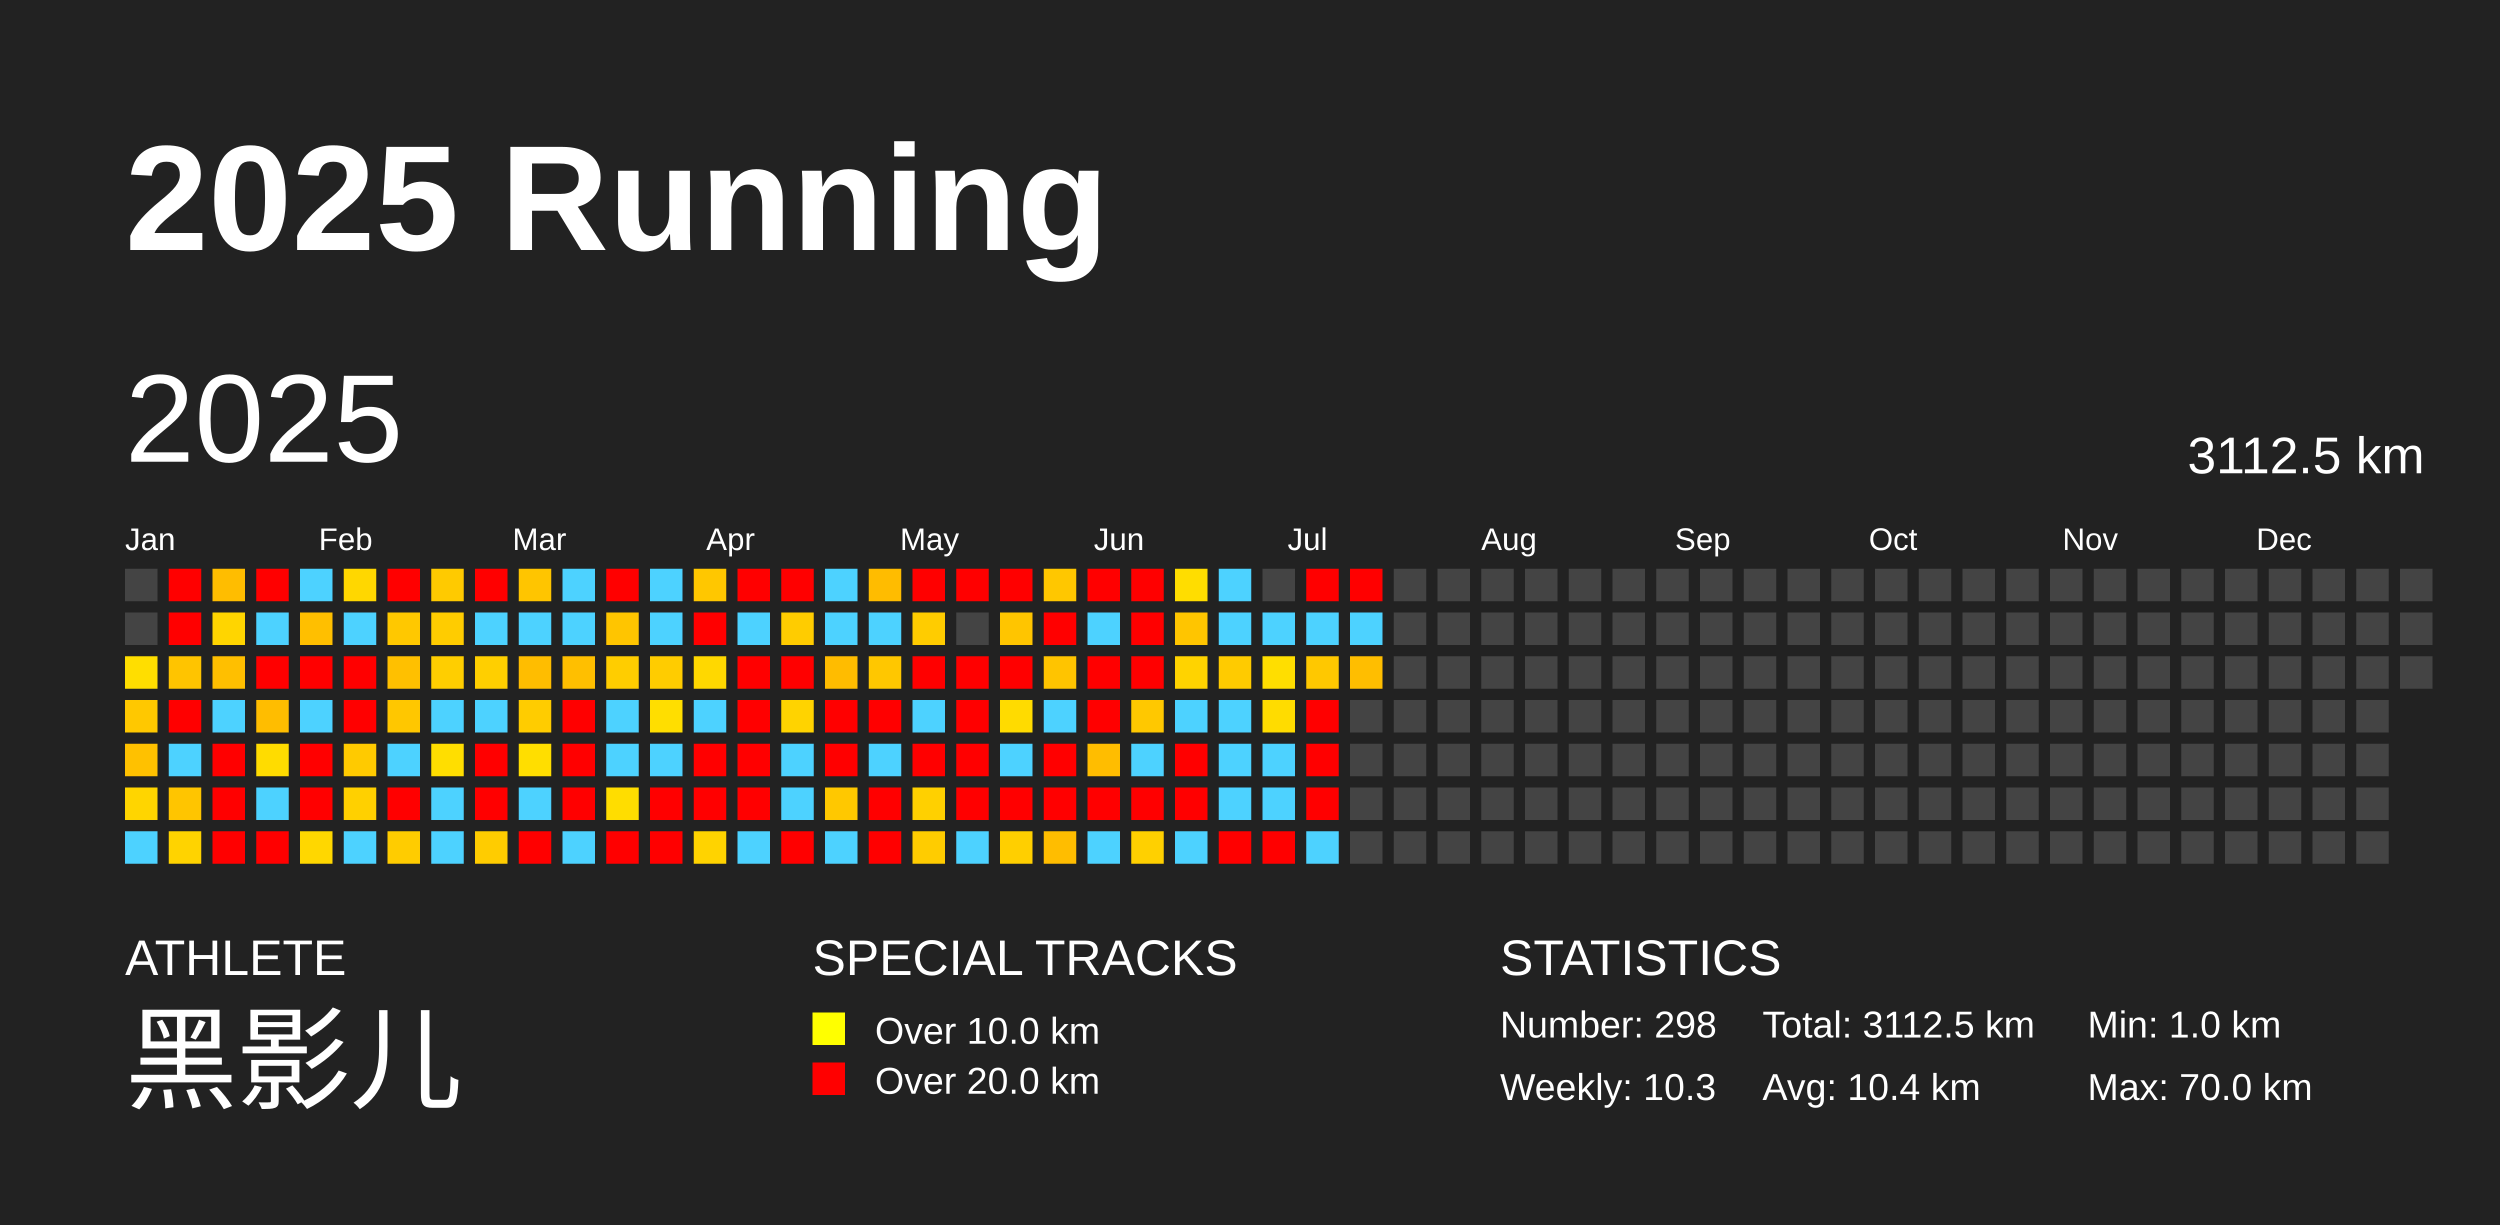
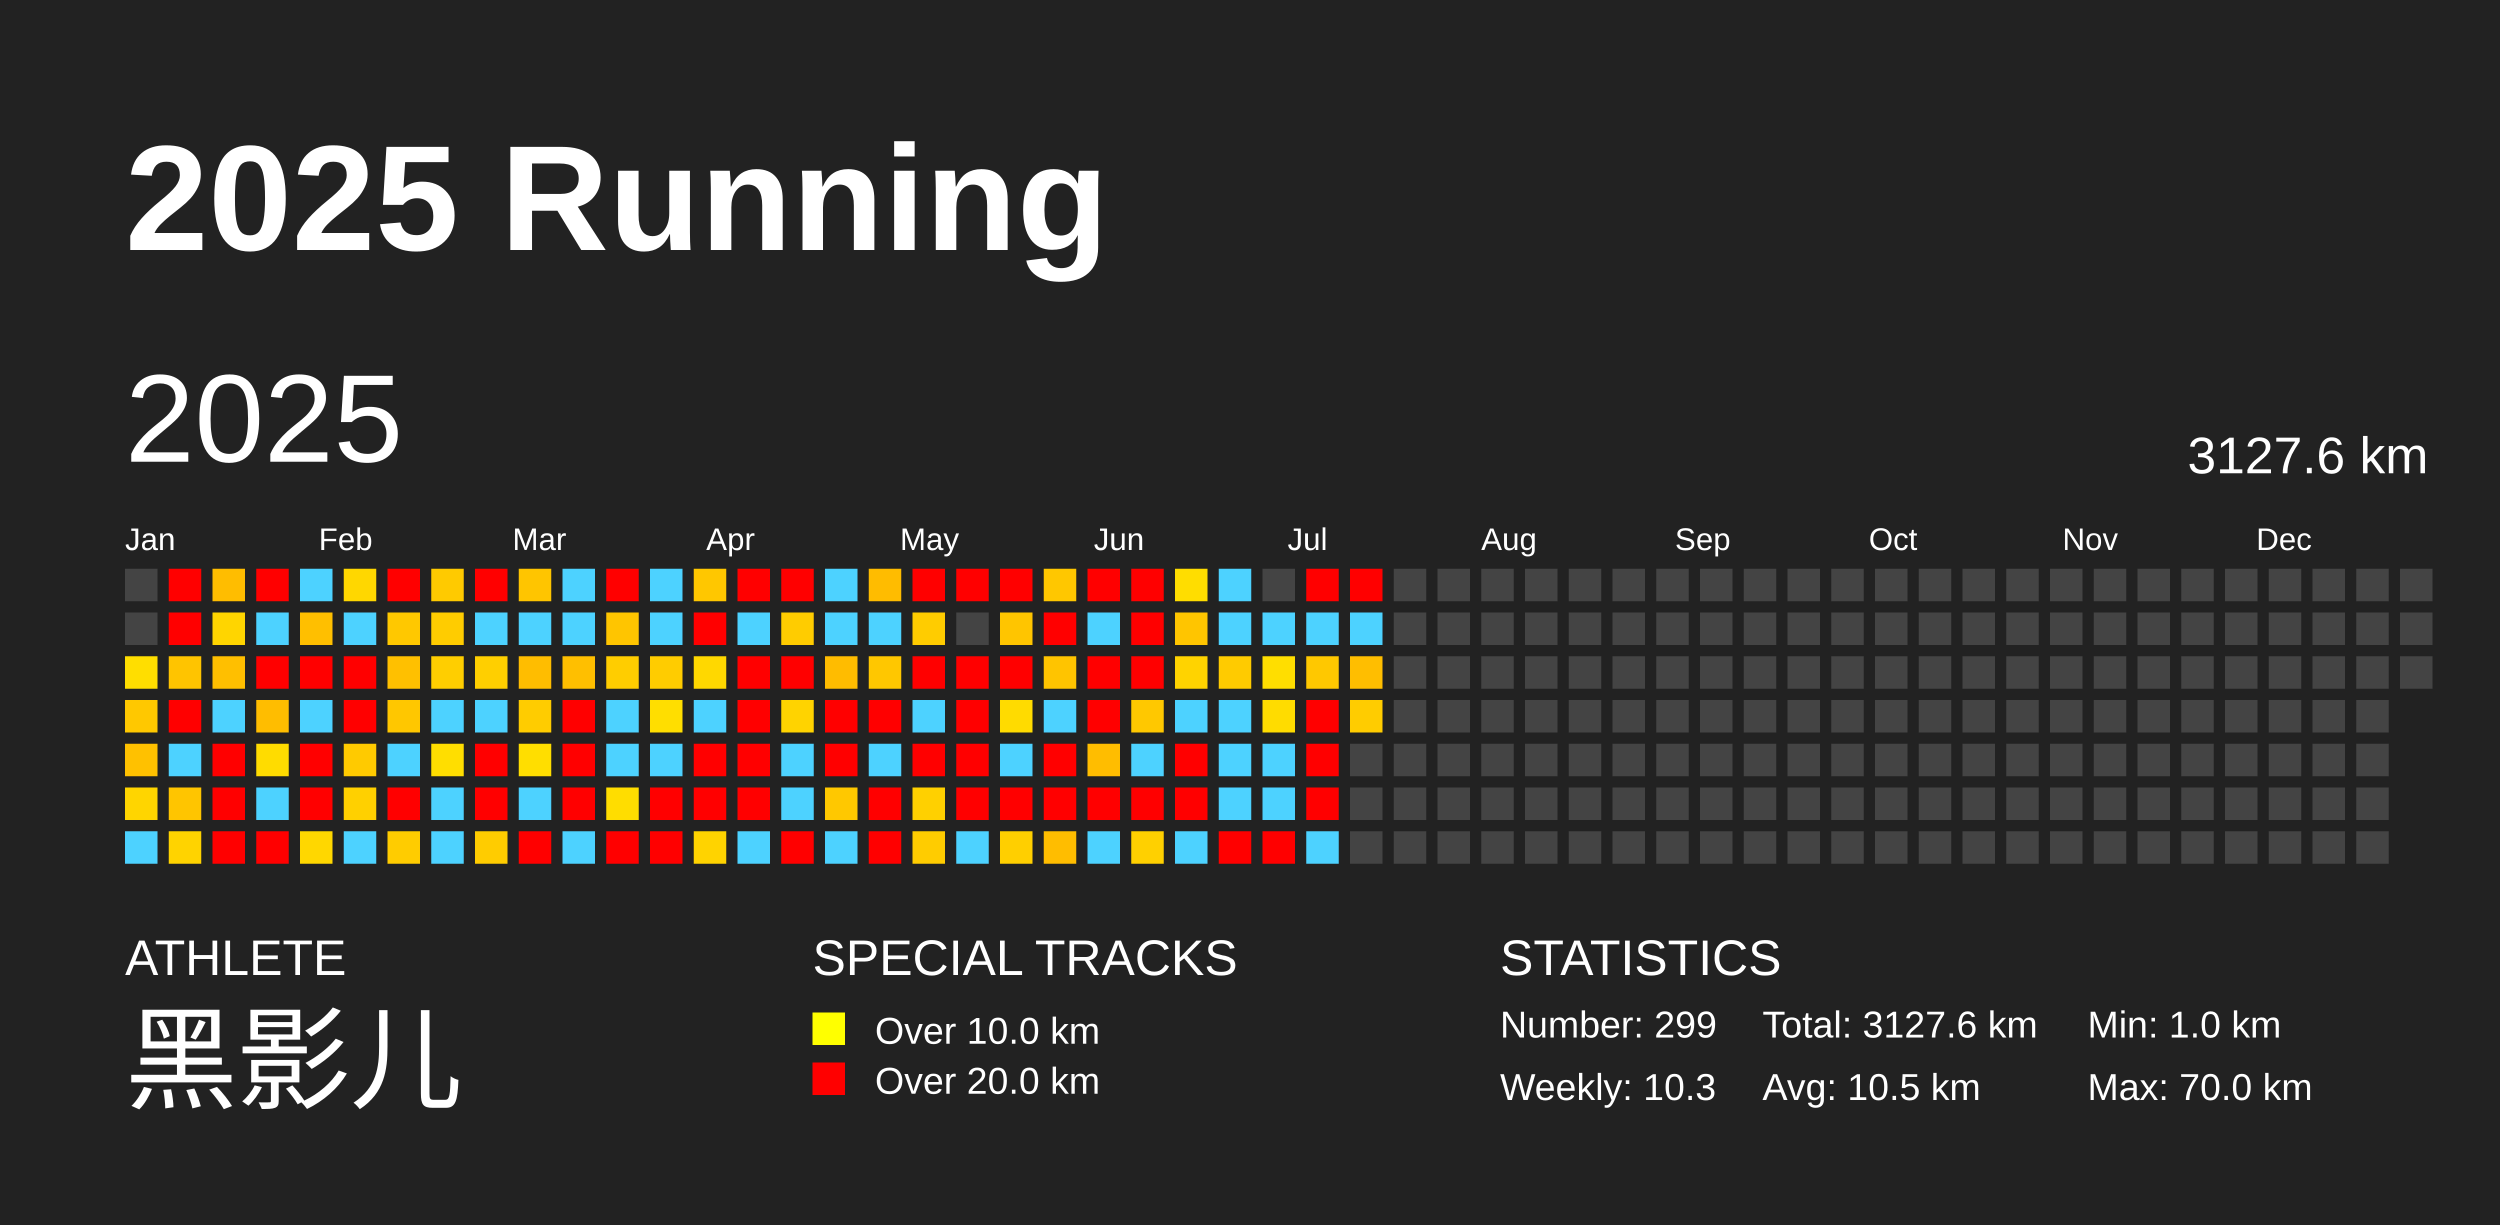
<svg xmlns="http://www.w3.org/2000/svg" baseProfile="full" height="98mm" version="1.1" viewBox="0,0,200,98" width="200mm">
  <defs />
  <rect fill="#222222" height="98" width="200" x="0" y="0" />
  <text fill="#FFFFFF" style="font-size:12px; font-family:Arial; font-weight:bold;" x="10" y="20">2025 Running</text>
  <text fill="#FFFFFF" style="font-size:4px; font-family:Arial" x="10" y="78">ATHLETE</text>
  <text fill="#FFFFFF" style="font-size:9px; font-family:Arial" x="10" y="88">黑影儿</text>
  <text fill="#FFFFFF" style="font-size:4px; font-family:Arial" x="65" y="78">SPECIAL TRACKS</text>
  <rect fill="yellow" height="2.6" width="2.6" x="65" y="81" />
  <text fill="#FFFFFF" style="font-size:3px; font-family:Arial" x="70" y="83.5">Over 10.0 km</text>
  <rect fill="red" height="2.6" width="2.6" x="65" y="85" />
  <text fill="#FFFFFF" style="font-size:3px; font-family:Arial" x="70" y="87.5">Over 20.0 km</text>
  <text fill="#FFFFFF" style="font-size:4px; font-family:Arial" x="120" y="78">STATISTICS</text>
-   <text fill="#FFFFFF" style="font-size:3px; font-family:Arial" x="120" y="83">Number: 298</text>
+   <text fill="#FFFFFF" style="font-size:3px; font-family:Arial" x="120" y="83">Number: 299</text>
  <text fill="#FFFFFF" style="font-size:3px; font-family:Arial" x="120" y="88">Weekly: 10.3</text>
-   <text fill="#FFFFFF" style="font-size:3px; font-family:Arial" x="141" y="83">Total: 3112.5 km</text>
-   <text fill="#FFFFFF" style="font-size:3px; font-family:Arial" x="141" y="88">Avg: 10.4 km</text>
+   <text fill="#FFFFFF" style="font-size:3px; font-family:Arial" x="141" y="83">Total: 3127.6 km</text>
+   <text fill="#FFFFFF" style="font-size:3px; font-family:Arial" x="141" y="88">Avg: 10.5 km</text>
  <text fill="#FFFFFF" style="font-size:3px; font-family:Arial" x="167" y="83">Min: 1.0 km</text>
  <text fill="#FFFFFF" style="font-size:3px; font-family:Arial" x="167" y="88">Max: 70.0 km</text>
  <text dominant-baseline="hanging" fill="#FFFFFF" style="font-size:10.0px; font-family:Arial;" x="10" y="30">2025</text>
-   <text dominant-baseline="hanging" fill="#FFFFFF" style="font-size:4.125px; font-family:Arial;" x="175" y="35">3112.5 km</text>
+   <text dominant-baseline="hanging" fill="#FFFFFF" style="font-size:4.125px; font-family:Arial;" x="175" y="35">3127.6 km</text>
  <text fill="#FFFFFF" style="font-size:2.5px; font-family:Arial" x="10.0" y="44">Jan</text>
  <text fill="#FFFFFF" style="font-size:2.5px; font-family:Arial" x="25.5" y="44">Feb</text>
  <text fill="#FFFFFF" style="font-size:2.5px; font-family:Arial" x="41.0" y="44">Mar</text>
  <text fill="#FFFFFF" style="font-size:2.5px; font-family:Arial" x="56.5" y="44">Apr</text>
  <text fill="#FFFFFF" style="font-size:2.5px; font-family:Arial" x="72.0" y="44">May</text>
  <text fill="#FFFFFF" style="font-size:2.5px; font-family:Arial" x="87.5" y="44">Jun</text>
  <text fill="#FFFFFF" style="font-size:2.5px; font-family:Arial" x="103.0" y="44">Jul</text>
  <text fill="#FFFFFF" style="font-size:2.5px; font-family:Arial" x="118.5" y="44">Aug</text>
  <text fill="#FFFFFF" style="font-size:2.5px; font-family:Arial" x="134.0" y="44">Sep</text>
  <text fill="#FFFFFF" style="font-size:2.5px; font-family:Arial" x="149.5" y="44">Oct</text>
  <text fill="#FFFFFF" style="font-size:2.5px; font-family:Arial" x="165.0" y="44">Nov</text>
  <text fill="#FFFFFF" style="font-size:2.5px; font-family:Arial" x="180.5" y="44">Dec</text>
  <rect fill="#444444" height="2.6" width="2.6" x="10.0" y="45.5" />
  <rect fill="#444444" height="2.6" width="2.6" x="10.0" y="49.0" />
  <rect fill="#ffde00" height="2.6" width="2.6" x="10.0" y="52.5" />
  <rect fill="#ffc800" height="2.6" width="2.6" x="10.0" y="56.0" />
  <rect fill="#ffc100" height="2.6" width="2.6" x="10.0" y="59.5" />
  <rect fill="#ffd500" height="2.6" width="2.6" x="10.0" y="63.0" />
  <rect fill="#4dd2ff" height="2.6" width="2.6" x="10.0" y="66.5" />
  <rect fill="red" height="2.6" width="2.6" x="13.5" y="45.5" />
  <rect fill="red" height="2.6" width="2.6" x="13.5" y="49.0" />
  <rect fill="#ffc400" height="2.6" width="2.6" x="13.5" y="52.5" />
  <rect fill="red" height="2.6" width="2.6" x="13.5" y="56.0" />
  <rect fill="#4dd2ff" height="2.6" width="2.6" x="13.5" y="59.5" />
  <rect fill="#ffc500" height="2.6" width="2.6" x="13.5" y="63.0" />
  <rect fill="#ffd300" height="2.6" width="2.6" x="13.5" y="66.5" />
  <rect fill="#ffbd00" height="2.6" width="2.6" x="17.0" y="45.5" />
  <rect fill="#ffd500" height="2.6" width="2.6" x="17.0" y="49.0" />
  <rect fill="#ffbf00" height="2.6" width="2.6" x="17.0" y="52.5" />
  <rect fill="#4dd2ff" height="2.6" width="2.6" x="17.0" y="56.0" />
  <rect fill="red" height="2.6" width="2.6" x="17.0" y="59.5" />
  <rect fill="red" height="2.6" width="2.6" x="17.0" y="63.0" />
  <rect fill="red" height="2.6" width="2.6" x="17.0" y="66.5" />
  <rect fill="red" height="2.6" width="2.6" x="20.5" y="45.5" />
  <rect fill="#4dd2ff" height="2.6" width="2.6" x="20.5" y="49.0" />
  <rect fill="red" height="2.6" width="2.6" x="20.5" y="52.5" />
  <rect fill="#ffbd00" height="2.6" width="2.6" x="20.5" y="56.0" />
  <rect fill="#ffdc00" height="2.6" width="2.6" x="20.5" y="59.5" />
  <rect fill="#4dd2ff" height="2.6" width="2.6" x="20.5" y="63.0" />
  <rect fill="red" height="2.6" width="2.6" x="20.5" y="66.5" />
  <rect fill="#4dd2ff" height="2.6" width="2.6" x="24.0" y="45.5" />
  <rect fill="#ffbf00" height="2.6" width="2.6" x="24.0" y="49.0" />
  <rect fill="red" height="2.6" width="2.6" x="24.0" y="52.5" />
  <rect fill="#4dd2ff" height="2.6" width="2.6" x="24.0" y="56.0" />
  <rect fill="red" height="2.6" width="2.6" x="24.0" y="59.5" />
  <rect fill="red" height="2.6" width="2.6" x="24.0" y="63.0" />
  <rect fill="#ffd700" height="2.6" width="2.6" x="24.0" y="66.5" />
  <rect fill="#ffd700" height="2.6" width="2.6" x="27.5" y="45.5" />
  <rect fill="#4dd2ff" height="2.6" width="2.6" x="27.5" y="49.0" />
  <rect fill="red" height="2.6" width="2.6" x="27.5" y="52.5" />
  <rect fill="red" height="2.6" width="2.6" x="27.5" y="56.0" />
  <rect fill="#ffca00" height="2.6" width="2.6" x="27.5" y="59.5" />
  <rect fill="#ffd000" height="2.6" width="2.6" x="27.5" y="63.0" />
  <rect fill="#4dd2ff" height="2.6" width="2.6" x="27.5" y="66.5" />
  <rect fill="red" height="2.6" width="2.6" x="31.0" y="45.5" />
  <rect fill="#ffc800" height="2.6" width="2.6" x="31.0" y="49.0" />
  <rect fill="#ffc000" height="2.6" width="2.6" x="31.0" y="52.5" />
  <rect fill="#ffc700" height="2.6" width="2.6" x="31.0" y="56.0" />
  <rect fill="#4dd2ff" height="2.6" width="2.6" x="31.0" y="59.5" />
  <rect fill="red" height="2.6" width="2.6" x="31.0" y="63.0" />
  <rect fill="#ffcc00" height="2.6" width="2.6" x="31.0" y="66.5" />
  <rect fill="#ffca00" height="2.6" width="2.6" x="34.5" y="45.5" />
  <rect fill="#ffcc00" height="2.6" width="2.6" x="34.5" y="49.0" />
  <rect fill="#ffce00" height="2.6" width="2.6" x="34.5" y="52.5" />
  <rect fill="#4dd2ff" height="2.6" width="2.6" x="34.5" y="56.0" />
  <rect fill="#ffde00" height="2.6" width="2.6" x="34.5" y="59.5" />
  <rect fill="#4dd2ff" height="2.6" width="2.6" x="34.5" y="63.0" />
  <rect fill="#4dd2ff" height="2.6" width="2.6" x="34.5" y="66.5" />
  <rect fill="red" height="2.6" width="2.6" x="38.0" y="45.5" />
  <rect fill="#4dd2ff" height="2.6" width="2.6" x="38.0" y="49.0" />
  <rect fill="#ffcf00" height="2.6" width="2.6" x="38.0" y="52.5" />
  <rect fill="#4dd2ff" height="2.6" width="2.6" x="38.0" y="56.0" />
  <rect fill="red" height="2.6" width="2.6" x="38.0" y="59.5" />
  <rect fill="red" height="2.6" width="2.6" x="38.0" y="63.0" />
  <rect fill="#ffcc00" height="2.6" width="2.6" x="38.0" y="66.5" />
  <rect fill="#ffc500" height="2.6" width="2.6" x="41.5" y="45.5" />
  <rect fill="#4dd2ff" height="2.6" width="2.6" x="41.5" y="49.0" />
  <rect fill="#ffbd00" height="2.6" width="2.6" x="41.5" y="52.5" />
  <rect fill="#ffcc00" height="2.6" width="2.6" x="41.5" y="56.0" />
  <rect fill="#ffde00" height="2.6" width="2.6" x="41.5" y="59.5" />
  <rect fill="#4dd2ff" height="2.6" width="2.6" x="41.5" y="63.0" />
  <rect fill="red" height="2.6" width="2.6" x="41.5" y="66.5" />
  <rect fill="#4dd2ff" height="2.6" width="2.6" x="45.0" y="45.5" />
  <rect fill="#4dd2ff" height="2.6" width="2.6" x="45.0" y="49.0" />
  <rect fill="#ffbf00" height="2.6" width="2.6" x="45.0" y="52.5" />
  <rect fill="red" height="2.6" width="2.6" x="45.0" y="56.0" />
  <rect fill="red" height="2.6" width="2.6" x="45.0" y="59.5" />
  <rect fill="red" height="2.6" width="2.6" x="45.0" y="63.0" />
  <rect fill="#4dd2ff" height="2.6" width="2.6" x="45.0" y="66.5" />
  <rect fill="red" height="2.6" width="2.6" x="48.5" y="45.5" />
  <rect fill="#ffc500" height="2.6" width="2.6" x="48.5" y="49.0" />
  <rect fill="#ffcd00" height="2.6" width="2.6" x="48.5" y="52.5" />
  <rect fill="#4dd2ff" height="2.6" width="2.6" x="48.5" y="56.0" />
  <rect fill="#4dd2ff" height="2.6" width="2.6" x="48.5" y="59.5" />
  <rect fill="#ffdd00" height="2.6" width="2.6" x="48.5" y="63.0" />
  <rect fill="red" height="2.6" width="2.6" x="48.5" y="66.5" />
  <rect fill="#4dd2ff" height="2.6" width="2.6" x="52.0" y="45.5" />
  <rect fill="#4dd2ff" height="2.6" width="2.6" x="52.0" y="49.0" />
  <rect fill="#ffcc00" height="2.6" width="2.6" x="52.0" y="52.5" />
  <rect fill="#ffde00" height="2.6" width="2.6" x="52.0" y="56.0" />
  <rect fill="#4dd2ff" height="2.6" width="2.6" x="52.0" y="59.5" />
  <rect fill="red" height="2.6" width="2.6" x="52.0" y="63.0" />
  <rect fill="red" height="2.6" width="2.6" x="52.0" y="66.5" />
  <rect fill="#ffc700" height="2.6" width="2.6" x="55.5" y="45.5" />
  <rect fill="red" height="2.6" width="2.6" x="55.5" y="49.0" />
  <rect fill="#ffd800" height="2.6" width="2.6" x="55.5" y="52.5" />
  <rect fill="#4dd2ff" height="2.6" width="2.6" x="55.5" y="56.0" />
  <rect fill="red" height="2.6" width="2.6" x="55.5" y="59.5" />
  <rect fill="red" height="2.6" width="2.6" x="55.5" y="63.0" />
  <rect fill="#ffd300" height="2.6" width="2.6" x="55.5" y="66.5" />
  <rect fill="red" height="2.6" width="2.6" x="59.0" y="45.5" />
  <rect fill="#4dd2ff" height="2.6" width="2.6" x="59.0" y="49.0" />
  <rect fill="red" height="2.6" width="2.6" x="59.0" y="52.5" />
  <rect fill="red" height="2.6" width="2.6" x="59.0" y="56.0" />
  <rect fill="red" height="2.6" width="2.6" x="59.0" y="59.5" />
  <rect fill="red" height="2.6" width="2.6" x="59.0" y="63.0" />
  <rect fill="#4dd2ff" height="2.6" width="2.6" x="59.0" y="66.5" />
  <rect fill="red" height="2.6" width="2.6" x="62.5" y="45.5" />
  <rect fill="#ffcc00" height="2.6" width="2.6" x="62.5" y="49.0" />
  <rect fill="red" height="2.6" width="2.6" x="62.5" y="52.5" />
  <rect fill="#ffd300" height="2.6" width="2.6" x="62.5" y="56.0" />
  <rect fill="#4dd2ff" height="2.6" width="2.6" x="62.5" y="59.5" />
  <rect fill="#4dd2ff" height="2.6" width="2.6" x="62.5" y="63.0" />
  <rect fill="red" height="2.6" width="2.6" x="62.5" y="66.5" />
  <rect fill="#4dd2ff" height="2.6" width="2.6" x="66.0" y="45.5" />
  <rect fill="#4dd2ff" height="2.6" width="2.6" x="66.0" y="49.0" />
  <rect fill="#ffbc00" height="2.6" width="2.6" x="66.0" y="52.5" />
  <rect fill="red" height="2.6" width="2.6" x="66.0" y="56.0" />
  <rect fill="red" height="2.6" width="2.6" x="66.0" y="59.5" />
  <rect fill="#ffc800" height="2.6" width="2.6" x="66.0" y="63.0" />
  <rect fill="#4dd2ff" height="2.6" width="2.6" x="66.0" y="66.5" />
  <rect fill="#ffbc00" height="2.6" width="2.6" x="69.5" y="45.5" />
  <rect fill="#4dd2ff" height="2.6" width="2.6" x="69.5" y="49.0" />
  <rect fill="#ffc700" height="2.6" width="2.6" x="69.5" y="52.5" />
  <rect fill="red" height="2.6" width="2.6" x="69.5" y="56.0" />
  <rect fill="#4dd2ff" height="2.6" width="2.6" x="69.5" y="59.5" />
  <rect fill="red" height="2.6" width="2.6" x="69.5" y="63.0" />
  <rect fill="red" height="2.6" width="2.6" x="69.5" y="66.5" />
  <rect fill="red" height="2.6" width="2.6" x="73.0" y="45.5" />
  <rect fill="#ffcc00" height="2.6" width="2.6" x="73.0" y="49.0" />
  <rect fill="red" height="2.6" width="2.6" x="73.0" y="52.5" />
  <rect fill="#4dd2ff" height="2.6" width="2.6" x="73.0" y="56.0" />
  <rect fill="red" height="2.6" width="2.6" x="73.0" y="59.5" />
  <rect fill="#ffd000" height="2.6" width="2.6" x="73.0" y="63.0" />
  <rect fill="#ffcc00" height="2.6" width="2.6" x="73.0" y="66.5" />
  <rect fill="red" height="2.6" width="2.6" x="76.5" y="45.5" />
  <rect fill="#444444" height="2.6" width="2.6" x="76.5" y="49.0" />
  <rect fill="red" height="2.6" width="2.6" x="76.5" y="52.5" />
  <rect fill="red" height="2.6" width="2.6" x="76.5" y="56.0" />
  <rect fill="red" height="2.6" width="2.6" x="76.5" y="59.5" />
  <rect fill="red" height="2.6" width="2.6" x="76.5" y="63.0" />
  <rect fill="#4dd2ff" height="2.6" width="2.6" x="76.5" y="66.5" />
  <rect fill="red" height="2.6" width="2.6" x="80.0" y="45.5" />
  <rect fill="#ffc500" height="2.6" width="2.6" x="80.0" y="49.0" />
  <rect fill="red" height="2.6" width="2.6" x="80.0" y="52.5" />
  <rect fill="#ffdb00" height="2.6" width="2.6" x="80.0" y="56.0" />
  <rect fill="#4dd2ff" height="2.6" width="2.6" x="80.0" y="59.5" />
  <rect fill="red" height="2.6" width="2.6" x="80.0" y="63.0" />
  <rect fill="#ffcf00" height="2.6" width="2.6" x="80.0" y="66.5" />
  <rect fill="#ffc700" height="2.6" width="2.6" x="83.5" y="45.5" />
  <rect fill="red" height="2.6" width="2.6" x="83.5" y="49.0" />
  <rect fill="#ffc400" height="2.6" width="2.6" x="83.5" y="52.5" />
  <rect fill="#4dd2ff" height="2.6" width="2.6" x="83.5" y="56.0" />
  <rect fill="red" height="2.6" width="2.6" x="83.5" y="59.5" />
  <rect fill="red" height="2.6" width="2.6" x="83.5" y="63.0" />
  <rect fill="#ffbd00" height="2.6" width="2.6" x="83.5" y="66.5" />
  <rect fill="red" height="2.6" width="2.6" x="87.0" y="45.5" />
  <rect fill="#4dd2ff" height="2.6" width="2.6" x="87.0" y="49.0" />
  <rect fill="red" height="2.6" width="2.6" x="87.0" y="52.5" />
  <rect fill="red" height="2.6" width="2.6" x="87.0" y="56.0" />
  <rect fill="#ffbd00" height="2.6" width="2.6" x="87.0" y="59.5" />
  <rect fill="red" height="2.6" width="2.6" x="87.0" y="63.0" />
  <rect fill="#4dd2ff" height="2.6" width="2.6" x="87.0" y="66.5" />
  <rect fill="red" height="2.6" width="2.6" x="90.5" y="45.5" />
  <rect fill="red" height="2.6" width="2.6" x="90.5" y="49.0" />
  <rect fill="red" height="2.6" width="2.6" x="90.5" y="52.5" />
  <rect fill="#ffc800" height="2.6" width="2.6" x="90.5" y="56.0" />
  <rect fill="#4dd2ff" height="2.6" width="2.6" x="90.5" y="59.5" />
  <rect fill="red" height="2.6" width="2.6" x="90.5" y="63.0" />
  <rect fill="#ffd000" height="2.6" width="2.6" x="90.5" y="66.5" />
  <rect fill="#ffdd00" height="2.6" width="2.6" x="94.0" y="45.5" />
  <rect fill="#ffc500" height="2.6" width="2.6" x="94.0" y="49.0" />
  <rect fill="#ffd300" height="2.6" width="2.6" x="94.0" y="52.5" />
  <rect fill="#4dd2ff" height="2.6" width="2.6" x="94.0" y="56.0" />
  <rect fill="red" height="2.6" width="2.6" x="94.0" y="59.5" />
  <rect fill="red" height="2.6" width="2.6" x="94.0" y="63.0" />
  <rect fill="#4dd2ff" height="2.6" width="2.6" x="94.0" y="66.5" />
  <rect fill="#4dd2ff" height="2.6" width="2.6" x="97.5" y="45.5" />
  <rect fill="#4dd2ff" height="2.6" width="2.6" x="97.5" y="49.0" />
  <rect fill="#ffcb00" height="2.6" width="2.6" x="97.5" y="52.5" />
  <rect fill="#4dd2ff" height="2.6" width="2.6" x="97.5" y="56.0" />
  <rect fill="#4dd2ff" height="2.6" width="2.6" x="97.5" y="59.5" />
  <rect fill="#4dd2ff" height="2.6" width="2.6" x="97.5" y="63.0" />
  <rect fill="red" height="2.6" width="2.6" x="97.5" y="66.5" />
  <rect fill="#444444" height="2.6" width="2.6" x="101.0" y="45.5" />
  <rect fill="#4dd2ff" height="2.6" width="2.6" x="101.0" y="49.0" />
  <rect fill="#ffde00" height="2.6" width="2.6" x="101.0" y="52.5" />
  <rect fill="#ffdc00" height="2.6" width="2.6" x="101.0" y="56.0" />
  <rect fill="#4dd2ff" height="2.6" width="2.6" x="101.0" y="59.5" />
  <rect fill="#4dd2ff" height="2.6" width="2.6" x="101.0" y="63.0" />
  <rect fill="red" height="2.6" width="2.6" x="101.0" y="66.5" />
  <rect fill="red" height="2.6" width="2.6" x="104.5" y="45.5" />
  <rect fill="#4dd2ff" height="2.6" width="2.6" x="104.5" y="49.0" />
  <rect fill="#ffc800" height="2.6" width="2.6" x="104.5" y="52.5" />
  <rect fill="red" height="2.6" width="2.6" x="104.5" y="56.0" />
  <rect fill="red" height="2.6" width="2.6" x="104.5" y="59.5" />
  <rect fill="red" height="2.6" width="2.6" x="104.5" y="63.0" />
  <rect fill="#4dd2ff" height="2.6" width="2.6" x="104.5" y="66.5" />
  <rect fill="red" height="2.6" width="2.6" x="108.0" y="45.5" />
  <rect fill="#4dd2ff" height="2.6" width="2.6" x="108.0" y="49.0" />
  <rect fill="#ffbe00" height="2.6" width="2.6" x="108.0" y="52.5" />
-   <rect fill="#444444" height="2.6" width="2.6" x="108.0" y="56.0" />
+   <rect fill="#ffcc00" height="2.6" width="2.6" x="108.0" y="56.0" />
  <rect fill="#444444" height="2.6" width="2.6" x="108.0" y="59.5" />
  <rect fill="#444444" height="2.6" width="2.6" x="108.0" y="63.0" />
  <rect fill="#444444" height="2.6" width="2.6" x="108.0" y="66.5" />
  <rect fill="#444444" height="2.6" width="2.6" x="111.5" y="45.5" />
  <rect fill="#444444" height="2.6" width="2.6" x="111.5" y="49.0" />
  <rect fill="#444444" height="2.6" width="2.6" x="111.5" y="52.5" />
  <rect fill="#444444" height="2.6" width="2.6" x="111.5" y="56.0" />
  <rect fill="#444444" height="2.6" width="2.6" x="111.5" y="59.5" />
  <rect fill="#444444" height="2.6" width="2.6" x="111.5" y="63.0" />
  <rect fill="#444444" height="2.6" width="2.6" x="111.5" y="66.5" />
  <rect fill="#444444" height="2.6" width="2.6" x="115.0" y="45.5" />
  <rect fill="#444444" height="2.6" width="2.6" x="115.0" y="49.0" />
  <rect fill="#444444" height="2.6" width="2.6" x="115.0" y="52.5" />
  <rect fill="#444444" height="2.6" width="2.6" x="115.0" y="56.0" />
  <rect fill="#444444" height="2.6" width="2.6" x="115.0" y="59.5" />
  <rect fill="#444444" height="2.6" width="2.6" x="115.0" y="63.0" />
  <rect fill="#444444" height="2.6" width="2.6" x="115.0" y="66.5" />
  <rect fill="#444444" height="2.6" width="2.6" x="118.5" y="45.5" />
  <rect fill="#444444" height="2.6" width="2.6" x="118.5" y="49.0" />
  <rect fill="#444444" height="2.6" width="2.6" x="118.5" y="52.5" />
  <rect fill="#444444" height="2.6" width="2.6" x="118.5" y="56.0" />
  <rect fill="#444444" height="2.6" width="2.6" x="118.5" y="59.5" />
  <rect fill="#444444" height="2.6" width="2.6" x="118.5" y="63.0" />
  <rect fill="#444444" height="2.6" width="2.6" x="118.5" y="66.5" />
  <rect fill="#444444" height="2.6" width="2.6" x="122.0" y="45.5" />
  <rect fill="#444444" height="2.6" width="2.6" x="122.0" y="49.0" />
  <rect fill="#444444" height="2.6" width="2.6" x="122.0" y="52.5" />
  <rect fill="#444444" height="2.6" width="2.6" x="122.0" y="56.0" />
  <rect fill="#444444" height="2.6" width="2.6" x="122.0" y="59.5" />
  <rect fill="#444444" height="2.6" width="2.6" x="122.0" y="63.0" />
  <rect fill="#444444" height="2.6" width="2.6" x="122.0" y="66.5" />
  <rect fill="#444444" height="2.6" width="2.6" x="125.5" y="45.5" />
  <rect fill="#444444" height="2.6" width="2.6" x="125.5" y="49.0" />
  <rect fill="#444444" height="2.6" width="2.6" x="125.5" y="52.5" />
  <rect fill="#444444" height="2.6" width="2.6" x="125.5" y="56.0" />
  <rect fill="#444444" height="2.6" width="2.6" x="125.5" y="59.5" />
  <rect fill="#444444" height="2.6" width="2.6" x="125.5" y="63.0" />
  <rect fill="#444444" height="2.6" width="2.6" x="125.5" y="66.5" />
  <rect fill="#444444" height="2.6" width="2.6" x="129.0" y="45.5" />
  <rect fill="#444444" height="2.6" width="2.6" x="129.0" y="49.0" />
  <rect fill="#444444" height="2.6" width="2.6" x="129.0" y="52.5" />
  <rect fill="#444444" height="2.6" width="2.6" x="129.0" y="56.0" />
  <rect fill="#444444" height="2.6" width="2.6" x="129.0" y="59.5" />
  <rect fill="#444444" height="2.6" width="2.6" x="129.0" y="63.0" />
  <rect fill="#444444" height="2.6" width="2.6" x="129.0" y="66.5" />
  <rect fill="#444444" height="2.6" width="2.6" x="132.5" y="45.5" />
  <rect fill="#444444" height="2.6" width="2.6" x="132.5" y="49.0" />
  <rect fill="#444444" height="2.6" width="2.6" x="132.5" y="52.5" />
  <rect fill="#444444" height="2.6" width="2.6" x="132.5" y="56.0" />
  <rect fill="#444444" height="2.6" width="2.6" x="132.5" y="59.5" />
  <rect fill="#444444" height="2.6" width="2.6" x="132.5" y="63.0" />
  <rect fill="#444444" height="2.6" width="2.6" x="132.5" y="66.5" />
  <rect fill="#444444" height="2.6" width="2.6" x="136.0" y="45.5" />
  <rect fill="#444444" height="2.6" width="2.6" x="136.0" y="49.0" />
  <rect fill="#444444" height="2.6" width="2.6" x="136.0" y="52.5" />
  <rect fill="#444444" height="2.6" width="2.6" x="136.0" y="56.0" />
  <rect fill="#444444" height="2.6" width="2.6" x="136.0" y="59.5" />
  <rect fill="#444444" height="2.6" width="2.6" x="136.0" y="63.0" />
  <rect fill="#444444" height="2.6" width="2.6" x="136.0" y="66.5" />
  <rect fill="#444444" height="2.6" width="2.6" x="139.5" y="45.5" />
  <rect fill="#444444" height="2.6" width="2.6" x="139.5" y="49.0" />
  <rect fill="#444444" height="2.6" width="2.6" x="139.5" y="52.5" />
  <rect fill="#444444" height="2.6" width="2.6" x="139.5" y="56.0" />
  <rect fill="#444444" height="2.6" width="2.6" x="139.5" y="59.5" />
  <rect fill="#444444" height="2.6" width="2.6" x="139.5" y="63.0" />
  <rect fill="#444444" height="2.6" width="2.6" x="139.5" y="66.5" />
  <rect fill="#444444" height="2.6" width="2.6" x="143.0" y="45.5" />
  <rect fill="#444444" height="2.6" width="2.6" x="143.0" y="49.0" />
  <rect fill="#444444" height="2.6" width="2.6" x="143.0" y="52.5" />
  <rect fill="#444444" height="2.6" width="2.6" x="143.0" y="56.0" />
  <rect fill="#444444" height="2.6" width="2.6" x="143.0" y="59.5" />
  <rect fill="#444444" height="2.6" width="2.6" x="143.0" y="63.0" />
  <rect fill="#444444" height="2.6" width="2.6" x="143.0" y="66.5" />
  <rect fill="#444444" height="2.6" width="2.6" x="146.5" y="45.5" />
  <rect fill="#444444" height="2.6" width="2.6" x="146.5" y="49.0" />
  <rect fill="#444444" height="2.6" width="2.6" x="146.5" y="52.5" />
  <rect fill="#444444" height="2.6" width="2.6" x="146.5" y="56.0" />
  <rect fill="#444444" height="2.6" width="2.6" x="146.5" y="59.5" />
  <rect fill="#444444" height="2.6" width="2.6" x="146.5" y="63.0" />
  <rect fill="#444444" height="2.6" width="2.6" x="146.5" y="66.5" />
  <rect fill="#444444" height="2.6" width="2.6" x="150.0" y="45.5" />
  <rect fill="#444444" height="2.6" width="2.6" x="150.0" y="49.0" />
  <rect fill="#444444" height="2.6" width="2.6" x="150.0" y="52.5" />
  <rect fill="#444444" height="2.6" width="2.6" x="150.0" y="56.0" />
  <rect fill="#444444" height="2.6" width="2.6" x="150.0" y="59.5" />
  <rect fill="#444444" height="2.6" width="2.6" x="150.0" y="63.0" />
  <rect fill="#444444" height="2.6" width="2.6" x="150.0" y="66.5" />
  <rect fill="#444444" height="2.6" width="2.6" x="153.5" y="45.5" />
  <rect fill="#444444" height="2.6" width="2.6" x="153.5" y="49.0" />
  <rect fill="#444444" height="2.6" width="2.6" x="153.5" y="52.5" />
  <rect fill="#444444" height="2.6" width="2.6" x="153.5" y="56.0" />
  <rect fill="#444444" height="2.6" width="2.6" x="153.5" y="59.5" />
  <rect fill="#444444" height="2.6" width="2.6" x="153.5" y="63.0" />
  <rect fill="#444444" height="2.6" width="2.6" x="153.5" y="66.5" />
  <rect fill="#444444" height="2.6" width="2.6" x="157.0" y="45.5" />
  <rect fill="#444444" height="2.6" width="2.6" x="157.0" y="49.0" />
  <rect fill="#444444" height="2.6" width="2.6" x="157.0" y="52.5" />
  <rect fill="#444444" height="2.6" width="2.6" x="157.0" y="56.0" />
  <rect fill="#444444" height="2.6" width="2.6" x="157.0" y="59.5" />
  <rect fill="#444444" height="2.6" width="2.6" x="157.0" y="63.0" />
  <rect fill="#444444" height="2.6" width="2.6" x="157.0" y="66.5" />
  <rect fill="#444444" height="2.6" width="2.6" x="160.5" y="45.5" />
  <rect fill="#444444" height="2.6" width="2.6" x="160.5" y="49.0" />
  <rect fill="#444444" height="2.6" width="2.6" x="160.5" y="52.5" />
  <rect fill="#444444" height="2.6" width="2.6" x="160.5" y="56.0" />
  <rect fill="#444444" height="2.6" width="2.6" x="160.5" y="59.5" />
  <rect fill="#444444" height="2.6" width="2.6" x="160.5" y="63.0" />
  <rect fill="#444444" height="2.6" width="2.6" x="160.5" y="66.5" />
  <rect fill="#444444" height="2.6" width="2.6" x="164.0" y="45.5" />
  <rect fill="#444444" height="2.6" width="2.6" x="164.0" y="49.0" />
  <rect fill="#444444" height="2.6" width="2.6" x="164.0" y="52.5" />
  <rect fill="#444444" height="2.6" width="2.6" x="164.0" y="56.0" />
  <rect fill="#444444" height="2.6" width="2.6" x="164.0" y="59.5" />
  <rect fill="#444444" height="2.6" width="2.6" x="164.0" y="63.0" />
  <rect fill="#444444" height="2.6" width="2.6" x="164.0" y="66.5" />
  <rect fill="#444444" height="2.6" width="2.6" x="167.5" y="45.5" />
  <rect fill="#444444" height="2.6" width="2.6" x="167.5" y="49.0" />
  <rect fill="#444444" height="2.6" width="2.6" x="167.5" y="52.5" />
  <rect fill="#444444" height="2.6" width="2.6" x="167.5" y="56.0" />
  <rect fill="#444444" height="2.6" width="2.6" x="167.5" y="59.5" />
  <rect fill="#444444" height="2.6" width="2.6" x="167.5" y="63.0" />
  <rect fill="#444444" height="2.6" width="2.6" x="167.5" y="66.5" />
  <rect fill="#444444" height="2.6" width="2.6" x="171.0" y="45.5" />
  <rect fill="#444444" height="2.6" width="2.6" x="171.0" y="49.0" />
  <rect fill="#444444" height="2.6" width="2.6" x="171.0" y="52.5" />
  <rect fill="#444444" height="2.6" width="2.6" x="171.0" y="56.0" />
  <rect fill="#444444" height="2.6" width="2.6" x="171.0" y="59.5" />
  <rect fill="#444444" height="2.6" width="2.6" x="171.0" y="63.0" />
  <rect fill="#444444" height="2.6" width="2.6" x="171.0" y="66.5" />
  <rect fill="#444444" height="2.6" width="2.6" x="174.5" y="45.5" />
  <rect fill="#444444" height="2.6" width="2.6" x="174.5" y="49.0" />
  <rect fill="#444444" height="2.6" width="2.6" x="174.5" y="52.5" />
  <rect fill="#444444" height="2.6" width="2.6" x="174.5" y="56.0" />
  <rect fill="#444444" height="2.6" width="2.6" x="174.5" y="59.5" />
  <rect fill="#444444" height="2.6" width="2.6" x="174.5" y="63.0" />
  <rect fill="#444444" height="2.6" width="2.6" x="174.5" y="66.5" />
  <rect fill="#444444" height="2.6" width="2.6" x="178.0" y="45.5" />
  <rect fill="#444444" height="2.6" width="2.6" x="178.0" y="49.0" />
  <rect fill="#444444" height="2.6" width="2.6" x="178.0" y="52.5" />
  <rect fill="#444444" height="2.6" width="2.6" x="178.0" y="56.0" />
  <rect fill="#444444" height="2.6" width="2.6" x="178.0" y="59.5" />
  <rect fill="#444444" height="2.6" width="2.6" x="178.0" y="63.0" />
  <rect fill="#444444" height="2.6" width="2.6" x="178.0" y="66.5" />
  <rect fill="#444444" height="2.6" width="2.6" x="181.5" y="45.5" />
  <rect fill="#444444" height="2.6" width="2.6" x="181.5" y="49.0" />
  <rect fill="#444444" height="2.6" width="2.6" x="181.5" y="52.5" />
  <rect fill="#444444" height="2.6" width="2.6" x="181.5" y="56.0" />
  <rect fill="#444444" height="2.6" width="2.6" x="181.5" y="59.5" />
  <rect fill="#444444" height="2.6" width="2.6" x="181.5" y="63.0" />
  <rect fill="#444444" height="2.6" width="2.6" x="181.5" y="66.5" />
  <rect fill="#444444" height="2.6" width="2.6" x="185.0" y="45.5" />
  <rect fill="#444444" height="2.6" width="2.6" x="185.0" y="49.0" />
  <rect fill="#444444" height="2.6" width="2.6" x="185.0" y="52.5" />
  <rect fill="#444444" height="2.6" width="2.6" x="185.0" y="56.0" />
  <rect fill="#444444" height="2.6" width="2.6" x="185.0" y="59.5" />
  <rect fill="#444444" height="2.6" width="2.6" x="185.0" y="63.0" />
  <rect fill="#444444" height="2.6" width="2.6" x="185.0" y="66.5" />
  <rect fill="#444444" height="2.6" width="2.6" x="188.5" y="45.5" />
  <rect fill="#444444" height="2.6" width="2.6" x="188.5" y="49.0" />
  <rect fill="#444444" height="2.6" width="2.6" x="188.5" y="52.5" />
  <rect fill="#444444" height="2.6" width="2.6" x="188.5" y="56.0" />
  <rect fill="#444444" height="2.6" width="2.6" x="188.5" y="59.5" />
  <rect fill="#444444" height="2.6" width="2.6" x="188.5" y="63.0" />
  <rect fill="#444444" height="2.6" width="2.6" x="188.5" y="66.5" />
  <rect fill="#444444" height="2.6" width="2.6" x="192.0" y="45.5" />
  <rect fill="#444444" height="2.6" width="2.6" x="192.0" y="49.0" />
  <rect fill="#444444" height="2.6" width="2.6" x="192.0" y="52.5" />
</svg>
